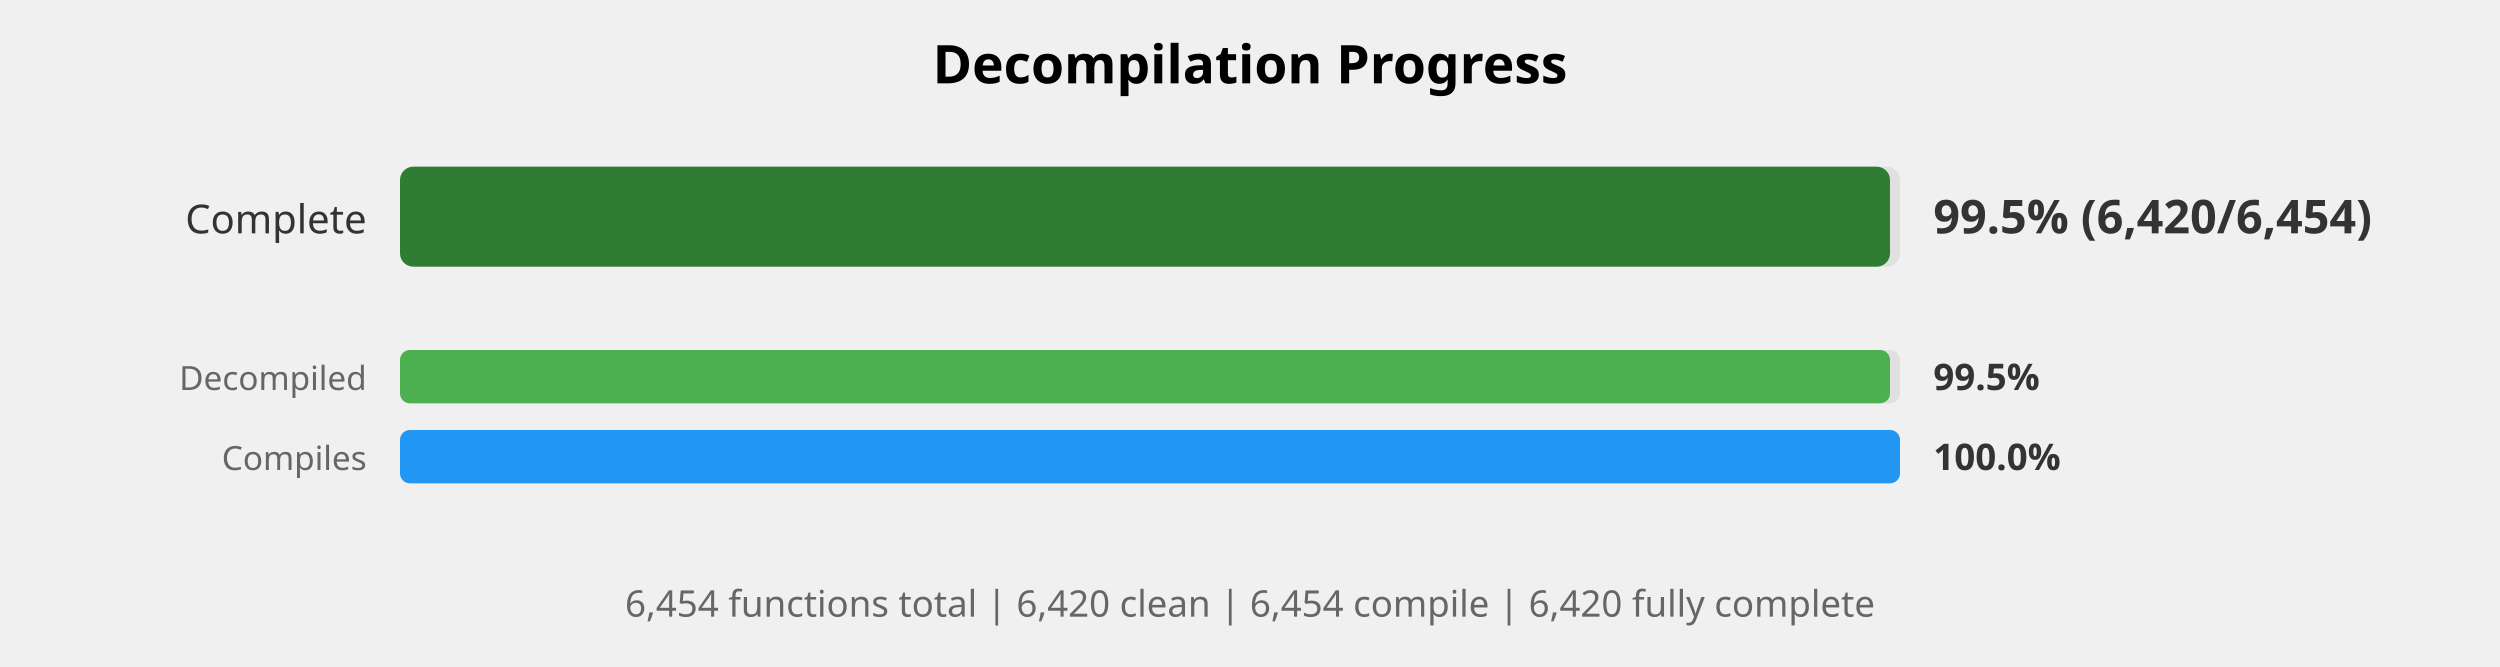
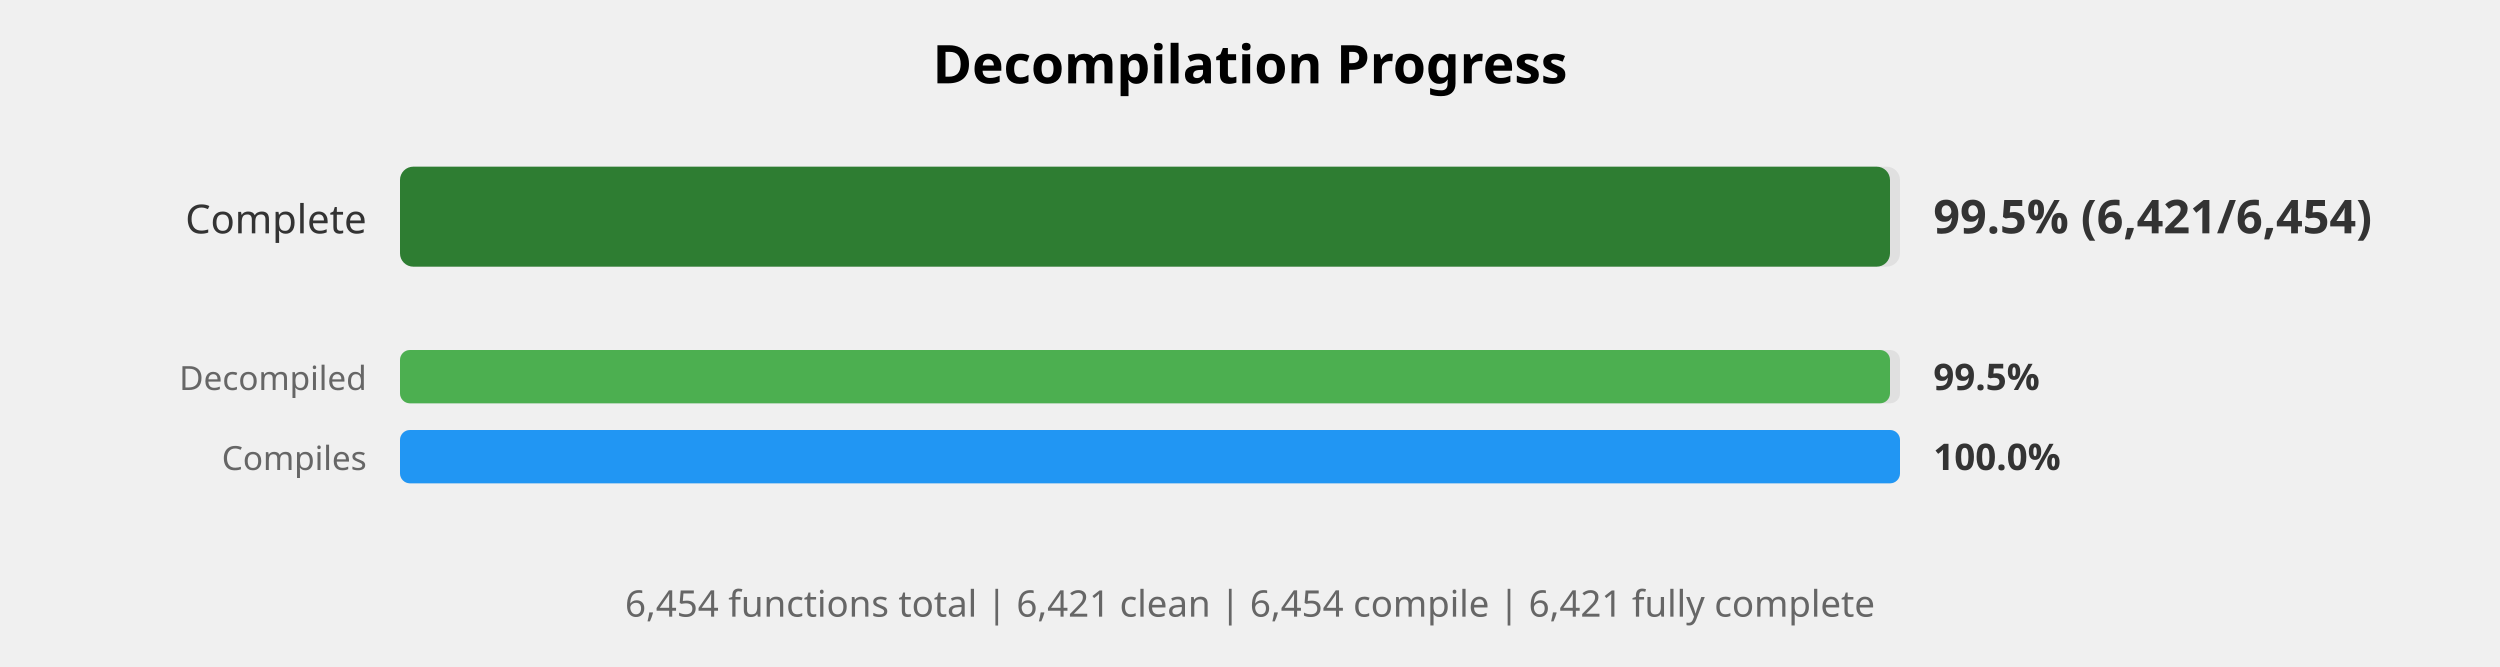
<svg xmlns="http://www.w3.org/2000/svg" width="750" height="200" viewBox="0 0 750 200">
  <style>
    .title { font: bold 16px sans-serif; }
    .label { font: 12px sans-serif; fill: #333; }
    .small-label { font: 10px sans-serif; fill: #666; }
    .percent { font: bold 14px sans-serif; fill: #333; }
    .small-percent { font: bold 11px sans-serif; fill: #333; }
    .summary { font: 11px sans-serif; fill: #666; }
  </style>
  <rect width="100%%" height="100%%" fill="white" />
  <text x="375" y="25" class="title" text-anchor="middle">Decompilation Progress</text>
  <text x="110" y="70" class="label" text-anchor="end">Complete</text>
  <rect x="120" y="50" width="450" height="30" fill="#E0E0E0" rx="4" />
  <rect x="120" y="50" width="447" height="30" fill="#2E7D32" rx="4" />
-   <text x="580" y="70" class="percent">99.5% (6,420/6,454)</text>
+   <text x="580" y="70" class="percent">99.5% (6,421/6,454)</text>
  <text x="110" y="117" class="small-label" text-anchor="end">Decompiled</text>
  <rect x="120" y="105" width="450" height="16" fill="#E0E0E0" rx="3" />
  <rect x="120" y="105" width="447" height="16" fill="#4CAF50" rx="3" />
  <text x="580" y="117" class="small-percent">99.5%</text>
  <text x="110" y="141" class="small-label" text-anchor="end">Compiles</text>
  <rect x="120" y="129" width="450" height="16" fill="#E0E0E0" rx="3" />
  <rect x="120" y="129" width="450" height="16" fill="#2196F3" rx="3" />
  <text x="580" y="141" class="small-percent">100.0%</text>
  <text x="375" y="185" class="summary" text-anchor="middle">
-     6,454 functions total | 6,420 clean | 6,454 compile | 6,420 fully complete
+     6,454 functions total | 6,421 clean | 6,454 compile | 6,421 fully complete
  </text>
</svg>
